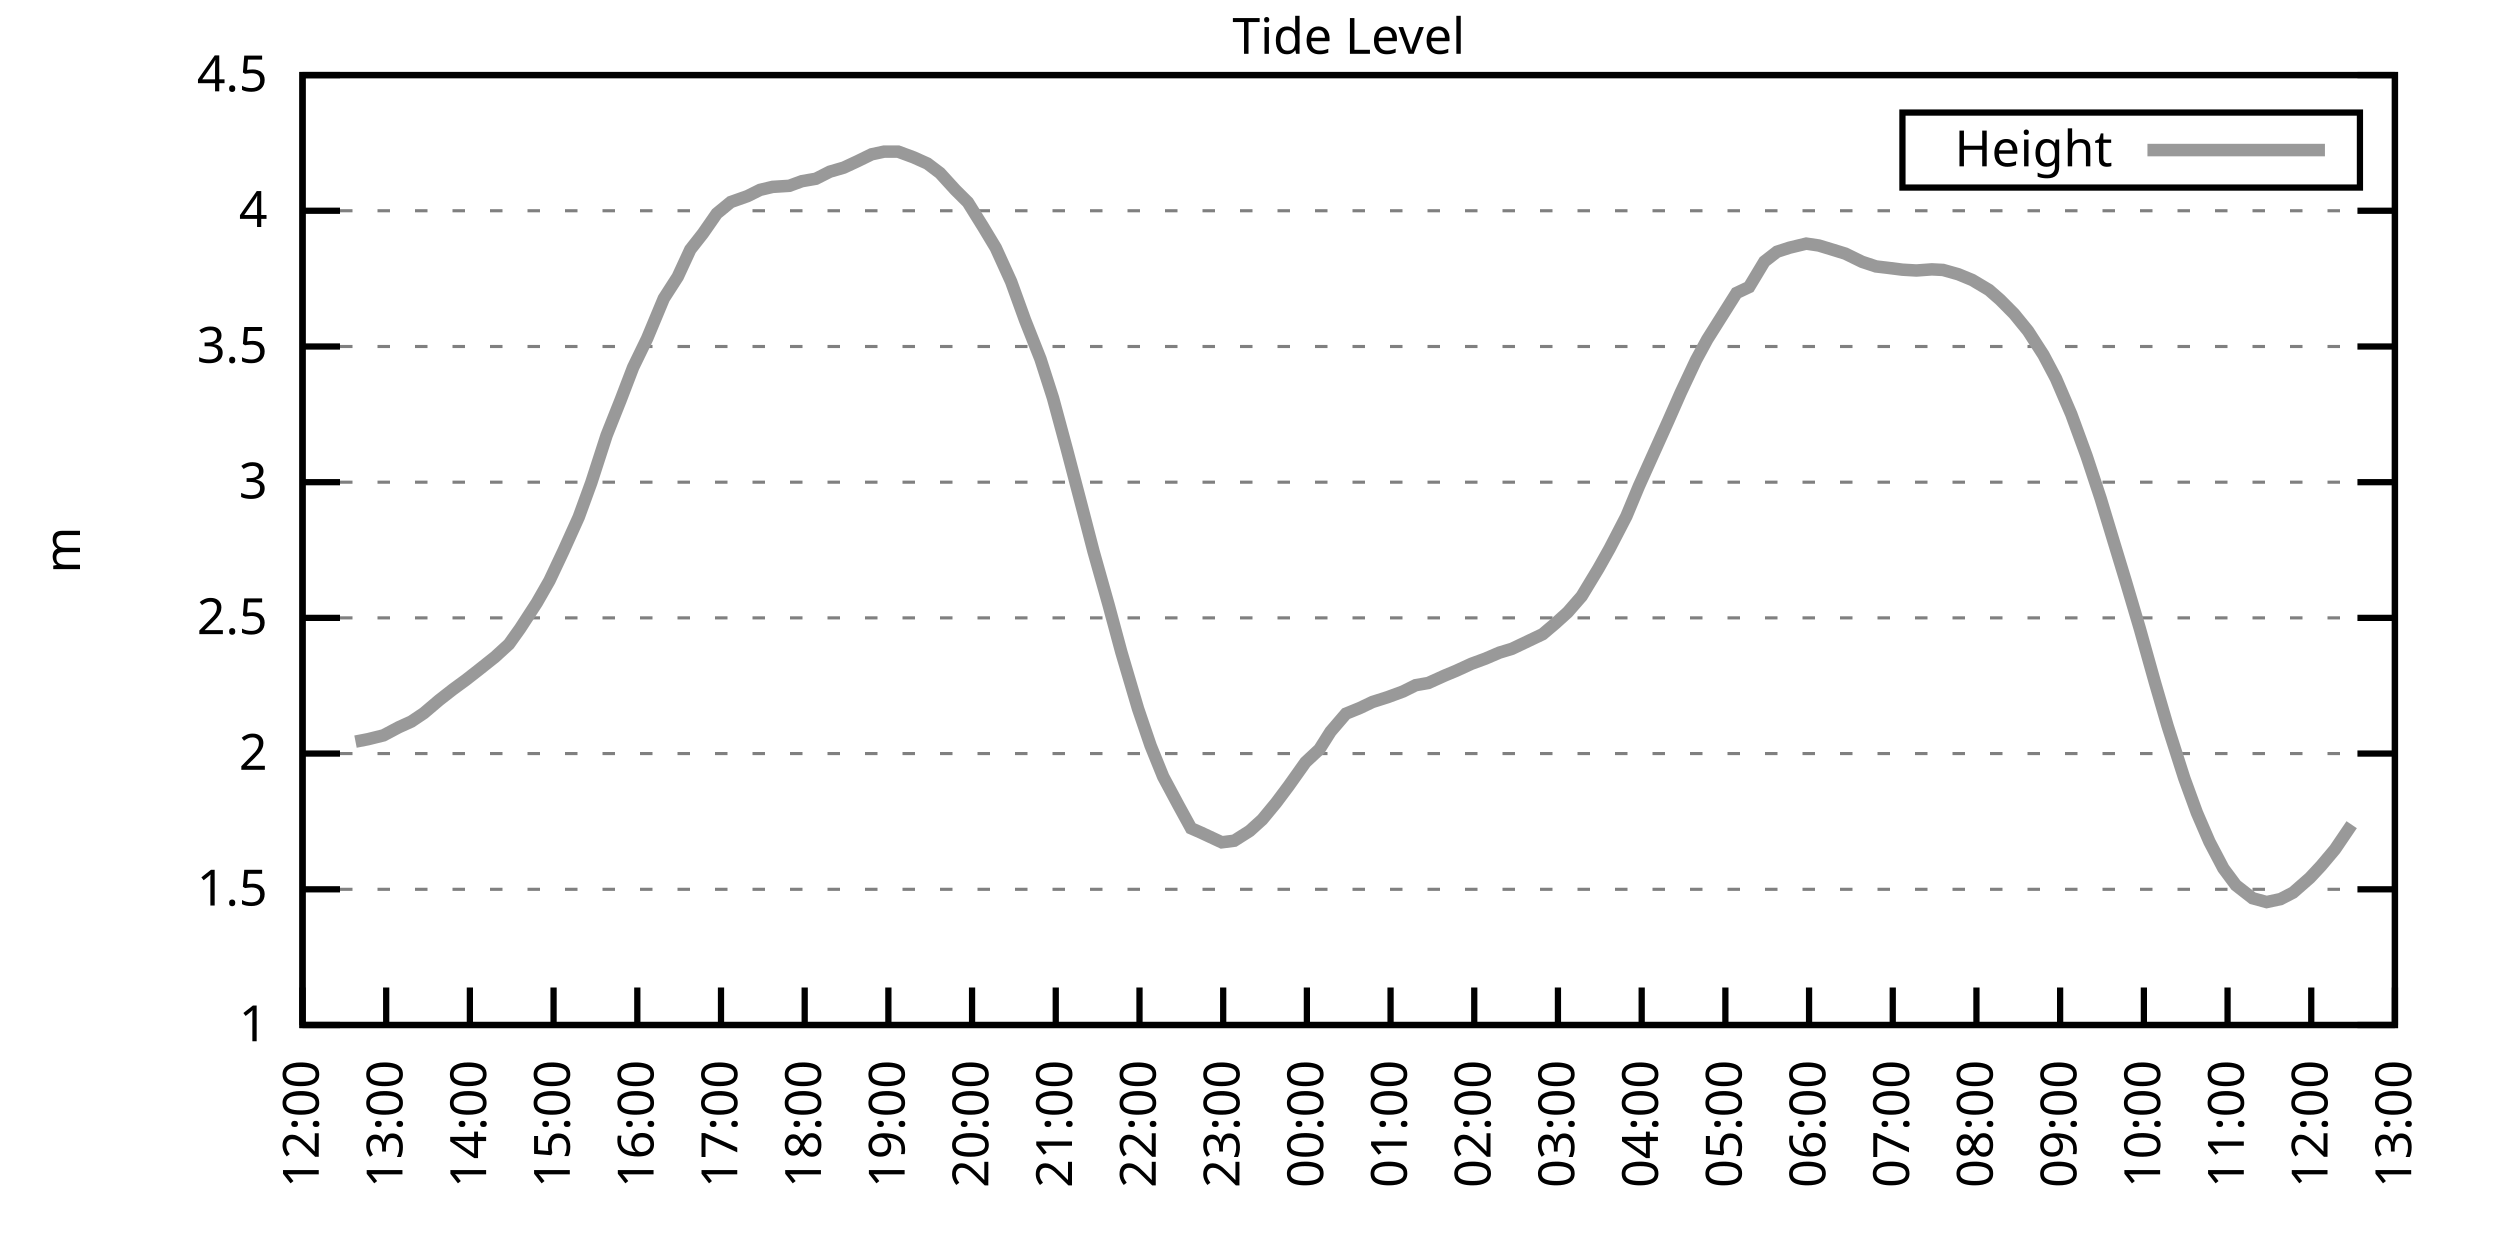
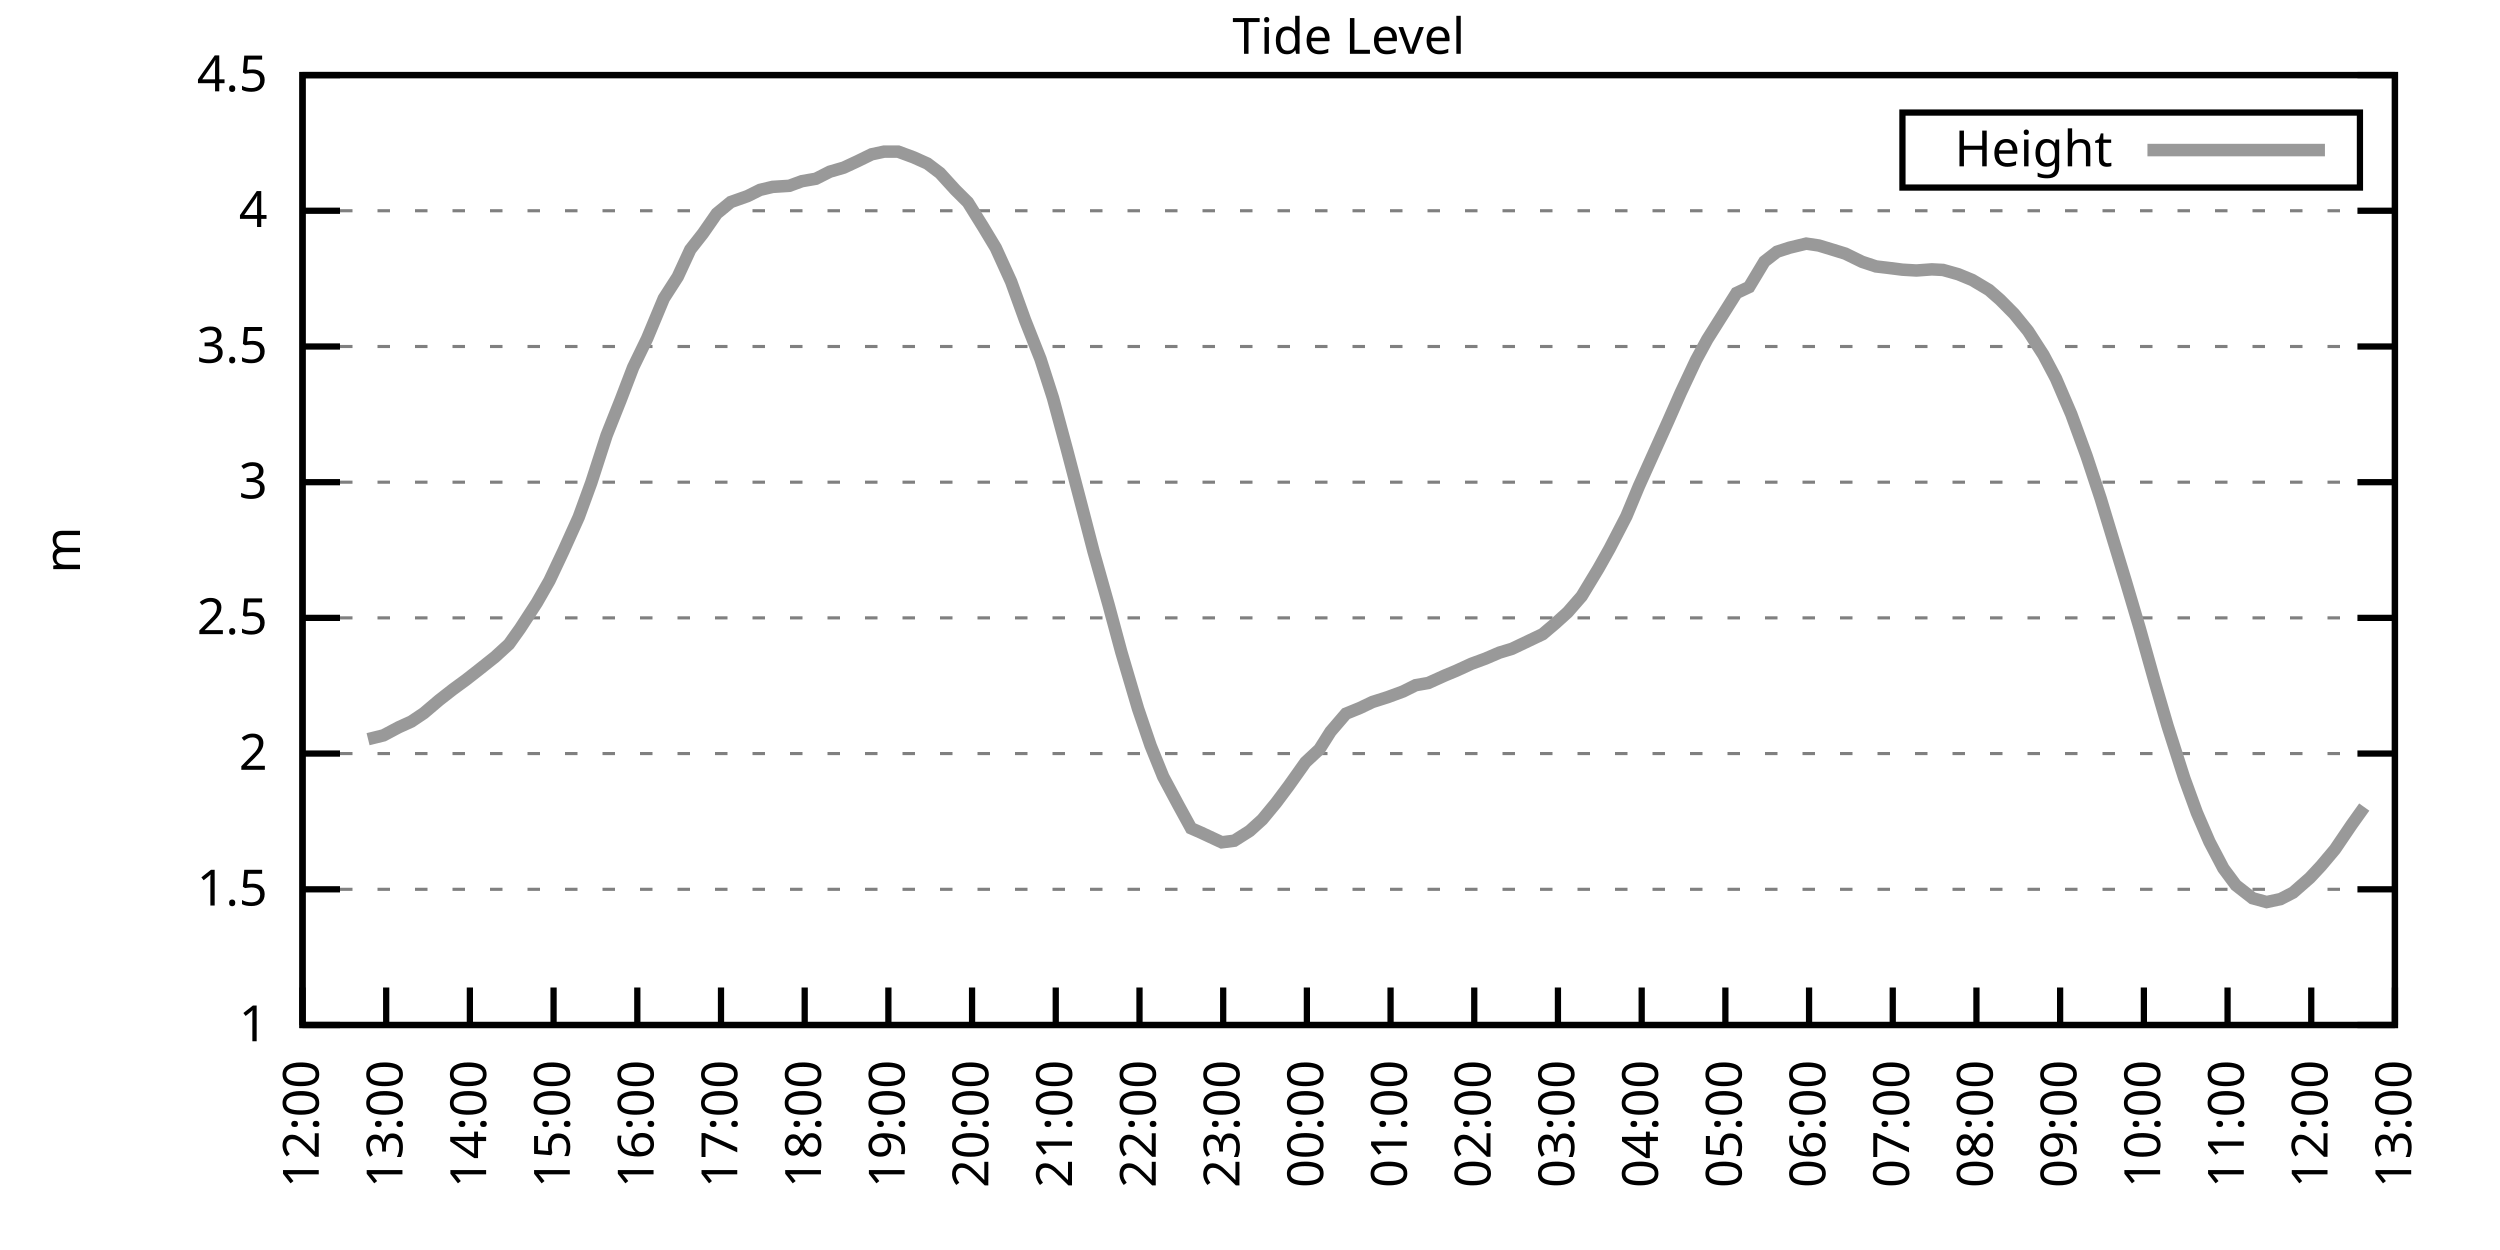
<svg xmlns="http://www.w3.org/2000/svg" xmlns:xlink="http://www.w3.org/1999/xlink" width="400" height="200" viewBox="0 0 400 200">
  <g id="gnuplot_canvas">
    <rect x="0" y="0" width="400" height="200" fill="none" />
    <defs>
      <circle id="gpDot" r="0.5" stroke-width="0.5" stroke="currentColor" />
      <path id="gpPt0" stroke-width="0.333" stroke="currentColor" d="M-1,0 h2 M0,-1 v2" />
      <path id="gpPt1" stroke-width="0.333" stroke="currentColor" d="M-1,-1 L1,1 M1,-1 L-1,1" />
      <path id="gpPt2" stroke-width="0.333" stroke="currentColor" d="M-1,0 L1,0 M0,-1 L0,1 M-1,-1 L1,1 M-1,1 L1,-1" />
      <rect id="gpPt3" stroke-width="0.333" stroke="currentColor" x="-1" y="-1" width="2" height="2" />
      <rect id="gpPt4" stroke-width="0.333" stroke="currentColor" fill="currentColor" x="-1" y="-1" width="2" height="2" />
      <circle id="gpPt5" stroke-width="0.333" stroke="currentColor" cx="0" cy="0" r="1" />
      <use xlink:href="#gpPt5" id="gpPt6" fill="currentColor" stroke="none" />
      <path id="gpPt7" stroke-width="0.333" stroke="currentColor" d="M0,-1.33 L-1.33,0.67 L1.33,0.67 z" />
      <use xlink:href="#gpPt7" id="gpPt8" fill="currentColor" stroke="none" />
      <use xlink:href="#gpPt7" id="gpPt9" stroke="currentColor" transform="rotate(180)" />
      <use xlink:href="#gpPt9" id="gpPt10" fill="currentColor" stroke="none" />
      <use xlink:href="#gpPt3" id="gpPt11" stroke="currentColor" transform="rotate(45)" />
      <use xlink:href="#gpPt11" id="gpPt12" fill="currentColor" stroke="none" />
      <path id="gpPt13" stroke-width="0.333" stroke="currentColor" d="M0,1.330 L1.265,0.411 L0.782,-1.067 L-0.782,-1.076 L-1.265,0.411 z" />
      <use xlink:href="#gpPt13" id="gpPt14" fill="currentColor" stroke="none" />
      <filter id="textbox" filterUnits="objectBoundingBox" x="0" y="0" height="1" width="1">
        <feFlood flood-color="white" flood-opacity="1" result="bgnd" />
        <feComposite in="SourceGraphic" in2="bgnd" operator="atop" />
      </filter>
      <filter id="greybox" filterUnits="objectBoundingBox" x="0" y="0" height="1" width="1">
        <feFlood flood-color="lightgrey" flood-opacity="1" result="grey" />
        <feComposite in="SourceGraphic" in2="grey" operator="atop" />
      </filter>
    </defs>
    <g fill="none" color="white" stroke="currentColor" stroke-width="1.00" stroke-linecap="butt" stroke-linejoin="miter">
</g>
    <g fill="none" color="black" stroke="currentColor" stroke-width="1.00" stroke-linecap="butt" stroke-linejoin="miter">
      <g stroke="none" shape-rendering="crispEdges">
        <polygon fill="rgb(255, 255, 255)" points="48.40,164.00 383.18,164.00 383.18,12.02 48.40,12.02 " />
      </g>
    </g>
    <g fill="none" color="black" stroke="currentColor" stroke-width="1.00" stroke-linecap="butt" stroke-linejoin="miter">
</g>
    <g fill="none" color="black" stroke="black" stroke-width="0.50" stroke-linecap="butt" stroke-linejoin="miter">
</g>
    <g fill="none" color="gray" stroke="currentColor" stroke-width="0.50" stroke-linecap="butt" stroke-linejoin="miter">
      <path stroke="gray" stroke-dasharray="2,4" class="gridline" d="M48.40,164.00 L383.19,164.00  " />
    </g>
    <g fill="none" color="gray" stroke="gray" stroke-width="1.00" stroke-linecap="butt" stroke-linejoin="miter">
</g>
    <g fill="none" color="black" stroke="currentColor" stroke-width="1.00" stroke-linecap="butt" stroke-linejoin="miter">
      <path stroke="black" d="M48.40,164.00 L54.40,164.00 M383.19,164.00 L377.19,164.00  " />
      <g transform="translate(42.80,166.60)" stroke="none" fill="black" font-family="Sans" font-size="8.00" text-anchor="end">
        <text>
          <tspan font-family="Sans"> 1</tspan>
        </text>
      </g>
    </g>
    <g fill="none" color="black" stroke="currentColor" stroke-width="1.00" stroke-linecap="butt" stroke-linejoin="miter">
</g>
    <g fill="none" color="black" stroke="black" stroke-width="0.50" stroke-linecap="butt" stroke-linejoin="miter">
</g>
    <g fill="none" color="gray" stroke="currentColor" stroke-width="0.50" stroke-linecap="butt" stroke-linejoin="miter">
      <path stroke="gray" stroke-dasharray="2,4" class="gridline" d="M48.40,142.29 L383.19,142.29  " />
    </g>
    <g fill="none" color="gray" stroke="gray" stroke-width="1.00" stroke-linecap="butt" stroke-linejoin="miter">
</g>
    <g fill="none" color="black" stroke="currentColor" stroke-width="1.00" stroke-linecap="butt" stroke-linejoin="miter">
      <path stroke="black" d="M48.40,142.29 L54.40,142.29 M383.19,142.29 L377.19,142.29  " />
      <g transform="translate(42.80,144.89)" stroke="none" fill="black" font-family="Sans" font-size="8.00" text-anchor="end">
        <text>
          <tspan font-family="Sans"> 1.5</tspan>
        </text>
      </g>
    </g>
    <g fill="none" color="black" stroke="currentColor" stroke-width="1.00" stroke-linecap="butt" stroke-linejoin="miter">
</g>
    <g fill="none" color="black" stroke="black" stroke-width="0.50" stroke-linecap="butt" stroke-linejoin="miter">
</g>
    <g fill="none" color="gray" stroke="currentColor" stroke-width="0.50" stroke-linecap="butt" stroke-linejoin="miter">
      <path stroke="gray" stroke-dasharray="2,4" class="gridline" d="M48.40,120.57 L383.19,120.57  " />
    </g>
    <g fill="none" color="gray" stroke="gray" stroke-width="1.00" stroke-linecap="butt" stroke-linejoin="miter">
</g>
    <g fill="none" color="black" stroke="currentColor" stroke-width="1.00" stroke-linecap="butt" stroke-linejoin="miter">
      <path stroke="black" d="M48.40,120.57 L54.40,120.57 M383.19,120.57 L377.19,120.57  " />
      <g transform="translate(42.80,123.17)" stroke="none" fill="black" font-family="Sans" font-size="8.00" text-anchor="end">
        <text>
          <tspan font-family="Sans"> 2</tspan>
        </text>
      </g>
    </g>
    <g fill="none" color="black" stroke="currentColor" stroke-width="1.00" stroke-linecap="butt" stroke-linejoin="miter">
</g>
    <g fill="none" color="black" stroke="black" stroke-width="0.50" stroke-linecap="butt" stroke-linejoin="miter">
</g>
    <g fill="none" color="gray" stroke="currentColor" stroke-width="0.50" stroke-linecap="butt" stroke-linejoin="miter">
      <path stroke="gray" stroke-dasharray="2,4" class="gridline" d="M48.40,98.86 L383.19,98.86  " />
    </g>
    <g fill="none" color="gray" stroke="gray" stroke-width="1.00" stroke-linecap="butt" stroke-linejoin="miter">
</g>
    <g fill="none" color="black" stroke="currentColor" stroke-width="1.00" stroke-linecap="butt" stroke-linejoin="miter">
      <path stroke="black" d="M48.40,98.86 L54.40,98.86 M383.19,98.86 L377.19,98.86  " />
      <g transform="translate(42.80,101.46)" stroke="none" fill="black" font-family="Sans" font-size="8.00" text-anchor="end">
        <text>
          <tspan font-family="Sans"> 2.5</tspan>
        </text>
      </g>
    </g>
    <g fill="none" color="black" stroke="currentColor" stroke-width="1.00" stroke-linecap="butt" stroke-linejoin="miter">
</g>
    <g fill="none" color="black" stroke="black" stroke-width="0.50" stroke-linecap="butt" stroke-linejoin="miter">
</g>
    <g fill="none" color="gray" stroke="currentColor" stroke-width="0.50" stroke-linecap="butt" stroke-linejoin="miter">
      <path stroke="gray" stroke-dasharray="2,4" class="gridline" d="M48.40,77.15 L383.19,77.15  " />
    </g>
    <g fill="none" color="gray" stroke="gray" stroke-width="1.00" stroke-linecap="butt" stroke-linejoin="miter">
</g>
    <g fill="none" color="black" stroke="currentColor" stroke-width="1.00" stroke-linecap="butt" stroke-linejoin="miter">
      <path stroke="black" d="M48.40,77.15 L54.40,77.15 M383.19,77.15 L377.19,77.15  " />
      <g transform="translate(42.80,79.75)" stroke="none" fill="black" font-family="Sans" font-size="8.00" text-anchor="end">
        <text>
          <tspan font-family="Sans"> 3</tspan>
        </text>
      </g>
    </g>
    <g fill="none" color="black" stroke="currentColor" stroke-width="1.00" stroke-linecap="butt" stroke-linejoin="miter">
</g>
    <g fill="none" color="black" stroke="black" stroke-width="0.50" stroke-linecap="butt" stroke-linejoin="miter">
</g>
    <g fill="none" color="gray" stroke="currentColor" stroke-width="0.50" stroke-linecap="butt" stroke-linejoin="miter">
      <path stroke="gray" stroke-dasharray="2,4" class="gridline" d="M48.40,55.44 L383.19,55.44  " />
    </g>
    <g fill="none" color="gray" stroke="gray" stroke-width="1.00" stroke-linecap="butt" stroke-linejoin="miter">
</g>
    <g fill="none" color="black" stroke="currentColor" stroke-width="1.00" stroke-linecap="butt" stroke-linejoin="miter">
      <path stroke="black" d="M48.40,55.44 L54.40,55.44 M383.19,55.44 L377.19,55.44  " />
      <g transform="translate(42.80,58.04)" stroke="none" fill="black" font-family="Sans" font-size="8.00" text-anchor="end">
        <text>
          <tspan font-family="Sans"> 3.5</tspan>
        </text>
      </g>
    </g>
    <g fill="none" color="black" stroke="currentColor" stroke-width="1.00" stroke-linecap="butt" stroke-linejoin="miter">
</g>
    <g fill="none" color="black" stroke="black" stroke-width="0.50" stroke-linecap="butt" stroke-linejoin="miter">
</g>
    <g fill="none" color="gray" stroke="currentColor" stroke-width="0.50" stroke-linecap="butt" stroke-linejoin="miter">
      <path stroke="gray" stroke-dasharray="2,4" class="gridline" d="M48.40,33.72 L383.19,33.72  " />
    </g>
    <g fill="none" color="gray" stroke="gray" stroke-width="1.00" stroke-linecap="butt" stroke-linejoin="miter">
</g>
    <g fill="none" color="black" stroke="currentColor" stroke-width="1.00" stroke-linecap="butt" stroke-linejoin="miter">
      <path stroke="black" d="M48.40,33.72 L54.40,33.72 M383.19,33.72 L377.19,33.72  " />
      <g transform="translate(42.80,36.32)" stroke="none" fill="black" font-family="Sans" font-size="8.00" text-anchor="end">
        <text>
          <tspan font-family="Sans"> 4</tspan>
        </text>
      </g>
    </g>
    <g fill="none" color="black" stroke="currentColor" stroke-width="1.00" stroke-linecap="butt" stroke-linejoin="miter">
</g>
    <g fill="none" color="black" stroke="black" stroke-width="0.50" stroke-linecap="butt" stroke-linejoin="miter">
</g>
    <g fill="none" color="gray" stroke="currentColor" stroke-width="0.50" stroke-linecap="butt" stroke-linejoin="miter">
      <path stroke="gray" stroke-dasharray="2,4" class="gridline" d="M48.40,12.01 L383.19,12.01  " />
    </g>
    <g fill="none" color="gray" stroke="gray" stroke-width="1.00" stroke-linecap="butt" stroke-linejoin="miter">
</g>
    <g fill="none" color="black" stroke="currentColor" stroke-width="1.00" stroke-linecap="butt" stroke-linejoin="miter">
      <path stroke="black" d="M48.40,12.01 L54.40,12.01 M383.19,12.01 L377.19,12.01  " />
      <g transform="translate(42.80,14.61)" stroke="none" fill="black" font-family="Sans" font-size="8.00" text-anchor="end">
        <text>
          <tspan font-family="Sans"> 4.5</tspan>
        </text>
      </g>
    </g>
    <g fill="none" color="black" stroke="currentColor" stroke-width="1.00" stroke-linecap="butt" stroke-linejoin="miter">
      <path stroke="black" d="M48.40,164.00 L48.40,158.00  " />
      <g transform="translate(51.00,169.60) rotate(270.00)" stroke="none" fill="black" font-family="Sans" font-size="8.00" text-anchor="end">
        <text>
          <tspan font-family="Sans">12:00</tspan>
        </text>
      </g>
    </g>
    <g fill="none" color="black" stroke="currentColor" stroke-width="1.00" stroke-linecap="butt" stroke-linejoin="miter">
      <path stroke="black" d="M61.79,164.00 L61.79,158.00  " />
      <g transform="translate(64.39,169.60) rotate(270.00)" stroke="none" fill="black" font-family="Sans" font-size="8.00" text-anchor="end">
        <text>
          <tspan font-family="Sans">13:00</tspan>
        </text>
      </g>
    </g>
    <g fill="none" color="black" stroke="currentColor" stroke-width="1.00" stroke-linecap="butt" stroke-linejoin="miter">
      <path stroke="black" d="M75.18,164.00 L75.18,158.00  " />
      <g transform="translate(77.78,169.60) rotate(270.00)" stroke="none" fill="black" font-family="Sans" font-size="8.00" text-anchor="end">
        <text>
          <tspan font-family="Sans">14:00</tspan>
        </text>
      </g>
    </g>
    <g fill="none" color="black" stroke="currentColor" stroke-width="1.00" stroke-linecap="butt" stroke-linejoin="miter">
      <path stroke="black" d="M88.57,164.00 L88.57,158.00  " />
      <g transform="translate(91.17,169.60) rotate(270.00)" stroke="none" fill="black" font-family="Sans" font-size="8.00" text-anchor="end">
        <text>
          <tspan font-family="Sans">15:00</tspan>
        </text>
      </g>
    </g>
    <g fill="none" color="black" stroke="currentColor" stroke-width="1.00" stroke-linecap="butt" stroke-linejoin="miter">
      <path stroke="black" d="M101.97,164.00 L101.97,158.00  " />
      <g transform="translate(104.57,169.60) rotate(270.00)" stroke="none" fill="black" font-family="Sans" font-size="8.00" text-anchor="end">
        <text>
          <tspan font-family="Sans">16:00</tspan>
        </text>
      </g>
    </g>
    <g fill="none" color="black" stroke="currentColor" stroke-width="1.00" stroke-linecap="butt" stroke-linejoin="miter">
      <path stroke="black" d="M115.36,164.00 L115.36,158.00  " />
      <g transform="translate(117.96,169.60) rotate(270.00)" stroke="none" fill="black" font-family="Sans" font-size="8.00" text-anchor="end">
        <text>
          <tspan font-family="Sans">17:00</tspan>
        </text>
      </g>
    </g>
    <g fill="none" color="black" stroke="currentColor" stroke-width="1.00" stroke-linecap="butt" stroke-linejoin="miter">
      <path stroke="black" d="M128.75,164.00 L128.75,158.00  " />
      <g transform="translate(131.35,169.60) rotate(270.00)" stroke="none" fill="black" font-family="Sans" font-size="8.00" text-anchor="end">
        <text>
          <tspan font-family="Sans">18:00</tspan>
        </text>
      </g>
    </g>
    <g fill="none" color="black" stroke="currentColor" stroke-width="1.00" stroke-linecap="butt" stroke-linejoin="miter">
      <path stroke="black" d="M142.14,164.00 L142.14,158.00  " />
      <g transform="translate(144.74,169.60) rotate(270.00)" stroke="none" fill="black" font-family="Sans" font-size="8.00" text-anchor="end">
        <text>
          <tspan font-family="Sans">19:00</tspan>
        </text>
      </g>
    </g>
    <g fill="none" color="black" stroke="currentColor" stroke-width="1.00" stroke-linecap="butt" stroke-linejoin="miter">
      <path stroke="black" d="M155.53,164.00 L155.53,158.00  " />
      <g transform="translate(158.13,169.60) rotate(270.00)" stroke="none" fill="black" font-family="Sans" font-size="8.00" text-anchor="end">
        <text>
          <tspan font-family="Sans">20:00</tspan>
        </text>
      </g>
    </g>
    <g fill="none" color="black" stroke="currentColor" stroke-width="1.00" stroke-linecap="butt" stroke-linejoin="miter">
      <path stroke="black" d="M168.92,164.00 L168.92,158.00  " />
      <g transform="translate(171.52,169.60) rotate(270.00)" stroke="none" fill="black" font-family="Sans" font-size="8.00" text-anchor="end">
        <text>
          <tspan font-family="Sans">21:00</tspan>
        </text>
      </g>
    </g>
    <g fill="none" color="black" stroke="currentColor" stroke-width="1.00" stroke-linecap="butt" stroke-linejoin="miter">
      <path stroke="black" d="M182.32,164.00 L182.32,158.00  " />
      <g transform="translate(184.92,169.60) rotate(270.00)" stroke="none" fill="black" font-family="Sans" font-size="8.00" text-anchor="end">
        <text>
          <tspan font-family="Sans">22:00</tspan>
        </text>
      </g>
    </g>
    <g fill="none" color="black" stroke="currentColor" stroke-width="1.00" stroke-linecap="butt" stroke-linejoin="miter">
      <path stroke="black" d="M195.71,164.00 L195.71,158.00  " />
      <g transform="translate(198.31,169.60) rotate(270.00)" stroke="none" fill="black" font-family="Sans" font-size="8.00" text-anchor="end">
        <text>
          <tspan font-family="Sans">23:00</tspan>
        </text>
      </g>
    </g>
    <g fill="none" color="black" stroke="currentColor" stroke-width="1.00" stroke-linecap="butt" stroke-linejoin="miter">
      <path stroke="black" d="M209.10,164.00 L209.10,158.00  " />
      <g transform="translate(211.70,169.60) rotate(270.00)" stroke="none" fill="black" font-family="Sans" font-size="8.00" text-anchor="end">
        <text>
          <tspan font-family="Sans">00:00</tspan>
        </text>
      </g>
    </g>
    <g fill="none" color="black" stroke="currentColor" stroke-width="1.00" stroke-linecap="butt" stroke-linejoin="miter">
      <path stroke="black" d="M222.49,164.00 L222.49,158.00  " />
      <g transform="translate(225.09,169.60) rotate(270.00)" stroke="none" fill="black" font-family="Sans" font-size="8.00" text-anchor="end">
        <text>
          <tspan font-family="Sans">01:00</tspan>
        </text>
      </g>
    </g>
    <g fill="none" color="black" stroke="currentColor" stroke-width="1.00" stroke-linecap="butt" stroke-linejoin="miter">
      <path stroke="black" d="M235.88,164.00 L235.88,158.00  " />
      <g transform="translate(238.48,169.60) rotate(270.00)" stroke="none" fill="black" font-family="Sans" font-size="8.00" text-anchor="end">
        <text>
          <tspan font-family="Sans">02:00</tspan>
        </text>
      </g>
    </g>
    <g fill="none" color="black" stroke="currentColor" stroke-width="1.00" stroke-linecap="butt" stroke-linejoin="miter">
      <path stroke="black" d="M249.27,164.00 L249.27,158.00  " />
      <g transform="translate(251.87,169.60) rotate(270.00)" stroke="none" fill="black" font-family="Sans" font-size="8.00" text-anchor="end">
        <text>
          <tspan font-family="Sans">03:00</tspan>
        </text>
      </g>
    </g>
    <g fill="none" color="black" stroke="currentColor" stroke-width="1.00" stroke-linecap="butt" stroke-linejoin="miter">
      <path stroke="black" d="M262.67,164.00 L262.67,158.00  " />
      <g transform="translate(265.27,169.60) rotate(270.00)" stroke="none" fill="black" font-family="Sans" font-size="8.00" text-anchor="end">
        <text>
          <tspan font-family="Sans">04:00</tspan>
        </text>
      </g>
    </g>
    <g fill="none" color="black" stroke="currentColor" stroke-width="1.00" stroke-linecap="butt" stroke-linejoin="miter">
      <path stroke="black" d="M276.06,164.00 L276.06,158.00  " />
      <g transform="translate(278.66,169.60) rotate(270.00)" stroke="none" fill="black" font-family="Sans" font-size="8.00" text-anchor="end">
        <text>
          <tspan font-family="Sans">05:00</tspan>
        </text>
      </g>
    </g>
    <g fill="none" color="black" stroke="currentColor" stroke-width="1.00" stroke-linecap="butt" stroke-linejoin="miter">
      <path stroke="black" d="M289.45,164.00 L289.45,158.00  " />
      <g transform="translate(292.05,169.60) rotate(270.00)" stroke="none" fill="black" font-family="Sans" font-size="8.00" text-anchor="end">
        <text>
          <tspan font-family="Sans">06:00</tspan>
        </text>
      </g>
    </g>
    <g fill="none" color="black" stroke="currentColor" stroke-width="1.00" stroke-linecap="butt" stroke-linejoin="miter">
      <path stroke="black" d="M302.84,164.00 L302.84,158.00  " />
      <g transform="translate(305.44,169.60) rotate(270.00)" stroke="none" fill="black" font-family="Sans" font-size="8.00" text-anchor="end">
        <text>
          <tspan font-family="Sans">07:00</tspan>
        </text>
      </g>
    </g>
    <g fill="none" color="black" stroke="currentColor" stroke-width="1.00" stroke-linecap="butt" stroke-linejoin="miter">
      <path stroke="black" d="M316.23,164.00 L316.23,158.00  " />
      <g transform="translate(318.83,169.60) rotate(270.00)" stroke="none" fill="black" font-family="Sans" font-size="8.00" text-anchor="end">
        <text>
          <tspan font-family="Sans">08:00</tspan>
        </text>
      </g>
    </g>
    <g fill="none" color="black" stroke="currentColor" stroke-width="1.00" stroke-linecap="butt" stroke-linejoin="miter">
      <path stroke="black" d="M329.62,164.00 L329.62,158.00  " />
      <g transform="translate(332.22,169.60) rotate(270.00)" stroke="none" fill="black" font-family="Sans" font-size="8.00" text-anchor="end">
        <text>
          <tspan font-family="Sans">09:00</tspan>
        </text>
      </g>
    </g>
    <g fill="none" color="black" stroke="currentColor" stroke-width="1.00" stroke-linecap="butt" stroke-linejoin="miter">
      <path stroke="black" d="M343.02,164.00 L343.02,158.00  " />
      <g transform="translate(345.62,169.60) rotate(270.00)" stroke="none" fill="black" font-family="Sans" font-size="8.00" text-anchor="end">
        <text>
          <tspan font-family="Sans">10:00</tspan>
        </text>
      </g>
    </g>
    <g fill="none" color="black" stroke="currentColor" stroke-width="1.00" stroke-linecap="butt" stroke-linejoin="miter">
      <path stroke="black" d="M356.41,164.00 L356.41,158.00  " />
      <g transform="translate(359.01,169.60) rotate(270.00)" stroke="none" fill="black" font-family="Sans" font-size="8.00" text-anchor="end">
        <text>
          <tspan font-family="Sans">11:00</tspan>
        </text>
      </g>
    </g>
    <g fill="none" color="black" stroke="currentColor" stroke-width="1.00" stroke-linecap="butt" stroke-linejoin="miter">
      <path stroke="black" d="M369.80,164.00 L369.80,158.00  " />
      <g transform="translate(372.40,169.60) rotate(270.00)" stroke="none" fill="black" font-family="Sans" font-size="8.00" text-anchor="end">
        <text>
          <tspan font-family="Sans">12:00</tspan>
        </text>
      </g>
    </g>
    <g fill="none" color="black" stroke="currentColor" stroke-width="1.00" stroke-linecap="butt" stroke-linejoin="miter">
      <path stroke="black" d="M383.19,164.00 L383.19,158.00  " />
      <g transform="translate(385.79,169.60) rotate(270.00)" stroke="none" fill="black" font-family="Sans" font-size="8.00" text-anchor="end">
        <text>
          <tspan font-family="Sans">13:00</tspan>
        </text>
      </g>
    </g>
    <g fill="none" color="black" stroke="currentColor" stroke-width="1.00" stroke-linecap="butt" stroke-linejoin="miter">
</g>
    <g fill="none" color="black" stroke="currentColor" stroke-width="1.00" stroke-linecap="butt" stroke-linejoin="miter">
      <path stroke="black" d="M48.40,12.01 L48.40,164.00 L383.19,164.00 L383.19,12.01 L48.40,12.01 Z  " />
    </g>
    <g fill="none" color="black" stroke="currentColor" stroke-width="1.00" stroke-linecap="butt" stroke-linejoin="miter">
</g>
    <g fill="none" color="black" stroke="currentColor" stroke-width="1.00" stroke-linecap="butt" stroke-linejoin="miter">
      <path stroke="black" d="M304.39,30.01 L304.39,18.01 L377.59,18.01 L377.59,30.01 L304.39,30.01 Z  " />
    </g>
    <g id="Tide_level_plot_1">
      <g fill="none" color="white" stroke="black" stroke-width="2.00" stroke-linecap="butt" stroke-linejoin="miter">
</g>
      <g fill="none" color="black" stroke="currentColor" stroke-width="2.00" stroke-linecap="butt" stroke-linejoin="miter">
        <g transform="translate(337.99,26.61)" stroke="none" fill="black" font-family="Sans" font-size="8.00" text-anchor="end">
          <text>
            <tspan font-family="Sans">Height</tspan>
          </text>
        </g>
      </g>
      <g fill="none" color="black" stroke="currentColor" stroke-width="2.00" stroke-linecap="butt" stroke-linejoin="miter">
-         <path stroke="rgb(153, 153, 153)" d="M343.59,24.01 L371.99,24.01 M56.88,118.66 L58.89,118.27 L61.35,117.66 L63.80,116.36 L65.81,115.45 L67.82,114.10   L70.27,112.02 L72.50,110.28 L74.51,108.81 L76.52,107.24 L79.20,105.11 L81.43,103.07 L83.22,100.56 L85.90,96.43   L87.91,92.91 L90.14,88.18 L92.59,82.75 L94.60,77.24 L97.06,69.64 L99.29,64.03 L101.30,58.78 L103.53,54.18   L106.21,47.75 L108.44,44.28 L110.45,39.93 L112.46,37.37 L114.69,34.16 L116.92,32.33 L119.60,31.38 L121.61,30.38   L123.62,29.90 L126.29,29.73 L128.30,28.99 L130.54,28.60 L132.77,27.47 L135.00,26.82 L137.23,25.78 L139.46,24.69   L141.47,24.26 L143.70,24.26 L146.16,25.17 L148.39,26.17 L150.40,27.69 L152.85,30.38 L154.86,32.38 L157.32,36.33   L159.33,39.67 L161.78,45.06 L164.01,51.22 L166.47,57.43 L168.48,63.69 L170.71,71.94 L173.17,81.32 L174.95,88.18   L177.41,96.91 L179.41,104.33 L182.09,113.41 L184.10,119.31 L186.11,124.27 L188.57,128.87 L190.57,132.52 L192.14,133.21   L195.48,134.77 L197.49,134.51 L199.95,132.95 L201.96,131.13 L204.19,128.43 L206.20,125.74 L208.88,121.96 L211.11,119.88   L212.89,117.06 L215.35,114.19 L217.58,113.28 L219.59,112.32 L222.04,111.54 L224.50,110.63 L226.51,109.63 L228.52,109.28   L231.20,108.07 L232.98,107.33 L235.44,106.20 L237.67,105.38 L239.90,104.42 L241.91,103.81 L246.82,101.47 L248.83,99.77   L250.84,97.95 L253.07,95.39 L255.75,90.96 L257.53,87.79 L260.21,82.62 L262.22,77.80 L264.23,73.33 L266.91,67.38   L268.92,62.82 L271.37,57.61 L273.16,54.31 L277.84,46.88 L279.85,45.93 L282.31,41.84 L284.32,40.28 L286.32,39.63   L289.00,38.98 L291.01,39.28 L293.02,39.89 L295.25,40.58 L297.93,41.89 L300.16,42.63 L301.95,42.84 L304.40,43.15   L306.63,43.28 L309.09,43.10 L310.88,43.19 L313.33,43.88 L315.56,44.80 L318.24,46.40 L320.03,47.97 L322.26,50.22   L324.49,52.96 L326.95,56.78 L328.95,60.56 L331.41,66.29 L333.86,72.98 L336.10,79.75 L338.10,86.35 L340.11,92.96   L342.35,100.51 L344.80,109.24 L346.81,116.14 L349.49,124.53 L351.50,130.04 L353.51,134.69 L355.74,138.94 L357.75,141.64   L360.42,143.72 L362.66,144.33 L364.89,143.85 L366.90,142.81 L369.58,140.46 L371.36,138.55 L373.59,135.90 L376.27,131.95    " />
+         <path stroke="rgb(153, 153, 153)" d="M343.59,24.01 L371.99,24.01 M58.89,118.27 L61.35,117.66 L63.80,116.36 L65.81,115.45 L67.82,114.10 L70.27,112.02   L72.50,110.28 L74.51,108.81 L76.52,107.24 L79.20,105.11 L81.43,103.07 L83.22,100.56 L85.90,96.43 L87.91,92.91   L90.14,88.18 L92.59,82.75 L94.60,77.24 L97.06,69.64 L99.29,64.03 L101.30,58.78 L103.53,54.18 L106.21,47.75   L108.44,44.28 L110.45,39.93 L112.46,37.37 L114.69,34.16 L116.92,32.33 L119.60,31.38 L121.61,30.38 L123.62,29.90   L126.29,29.73 L128.30,28.99 L130.54,28.60 L132.77,27.47 L135.00,26.82 L137.23,25.78 L139.46,24.69 L141.47,24.26   L143.70,24.26 L146.16,25.17 L148.39,26.17 L150.40,27.69 L152.85,30.38 L154.86,32.38 L157.32,36.33 L159.33,39.67   L161.78,45.06 L164.01,51.22 L166.47,57.43 L168.48,63.69 L170.71,71.94 L173.17,81.32 L174.95,88.18 L177.41,96.91   L179.41,104.33 L182.09,113.41 L184.10,119.31 L186.11,124.27 L188.57,128.87 L190.57,132.52 L192.14,133.21 L195.48,134.77   L197.49,134.51 L199.95,132.95 L201.96,131.13 L204.19,128.43 L206.20,125.74 L208.88,121.96 L211.11,119.88 L212.89,117.06   L215.35,114.19 L217.58,113.28 L219.59,112.32 L222.04,111.54 L224.50,110.63 L226.51,109.63 L228.52,109.28 L231.20,108.07   L232.98,107.33 L235.44,106.20 L237.67,105.38 L239.90,104.42 L241.91,103.81 L246.82,101.47 L248.83,99.77 L250.84,97.95   L253.07,95.39 L255.75,90.96 L257.53,87.79 L260.21,82.62 L262.22,77.80 L264.23,73.33 L266.91,67.38 L268.92,62.82   L271.37,57.61 L273.16,54.31 L277.84,46.88 L279.85,45.93 L282.31,41.84 L284.32,40.28 L286.32,39.63 L289.00,38.98   L291.01,39.28 L293.02,39.89 L295.25,40.58 L297.93,41.89 L300.16,42.63 L301.95,42.84 L304.40,43.15 L306.63,43.28   L309.09,43.10 L310.88,43.19 L313.33,43.88 L315.56,44.80 L318.24,46.40 L320.03,47.97 L322.26,50.22 L324.49,52.96   L326.95,56.78 L328.95,60.56 L331.41,66.29 L333.86,72.98 L336.10,79.75 L338.10,86.35 L340.11,92.96 L342.35,100.51   L344.80,109.24 L346.81,116.14 L349.49,124.53 L351.50,130.04 L353.51,134.69 L355.74,138.94 L357.75,141.64 L360.42,143.72   L362.66,144.33 L364.89,143.85 L366.90,142.81 L369.58,140.46 L371.36,138.55 L373.59,135.90 L376.27,131.95 L378.28,129.13    " />
      </g>
    </g>
    <g fill="none" color="black" stroke="currentColor" stroke-width="2.00" stroke-linecap="butt" stroke-linejoin="miter">
</g>
    <g fill="none" color="black" stroke="black" stroke-width="1.00" stroke-linecap="butt" stroke-linejoin="miter">
</g>
    <g fill="none" color="black" stroke="currentColor" stroke-width="1.00" stroke-linecap="butt" stroke-linejoin="miter">
      <path stroke="black" d="M48.40,12.01 L48.40,164.00 L383.19,164.00 L383.19,12.01 L48.40,12.01 Z  " />
      <g transform="translate(12.80,88.01) rotate(270.00)" stroke="none" fill="black" font-family="Sans" font-size="8.00" text-anchor="middle">
        <text>
          <tspan font-family="Sans">m</tspan>
        </text>
      </g>
    </g>
    <g fill="none" color="black" stroke="currentColor" stroke-width="1.00" stroke-linecap="butt" stroke-linejoin="miter">
</g>
    <g fill="none" color="black" stroke="currentColor" stroke-width="1.00" stroke-linecap="butt" stroke-linejoin="miter">
      <g transform="translate(215.79,8.61)" stroke="none" fill="black" font-family="Sans" font-size="8.00" text-anchor="middle">
        <text>
          <tspan font-family="Sans">Tide Level</tspan>
        </text>
      </g>
    </g>
    <g fill="none" color="black" stroke="currentColor" stroke-width="1.00" stroke-linecap="butt" stroke-linejoin="miter">
</g>
  </g>
</svg>
